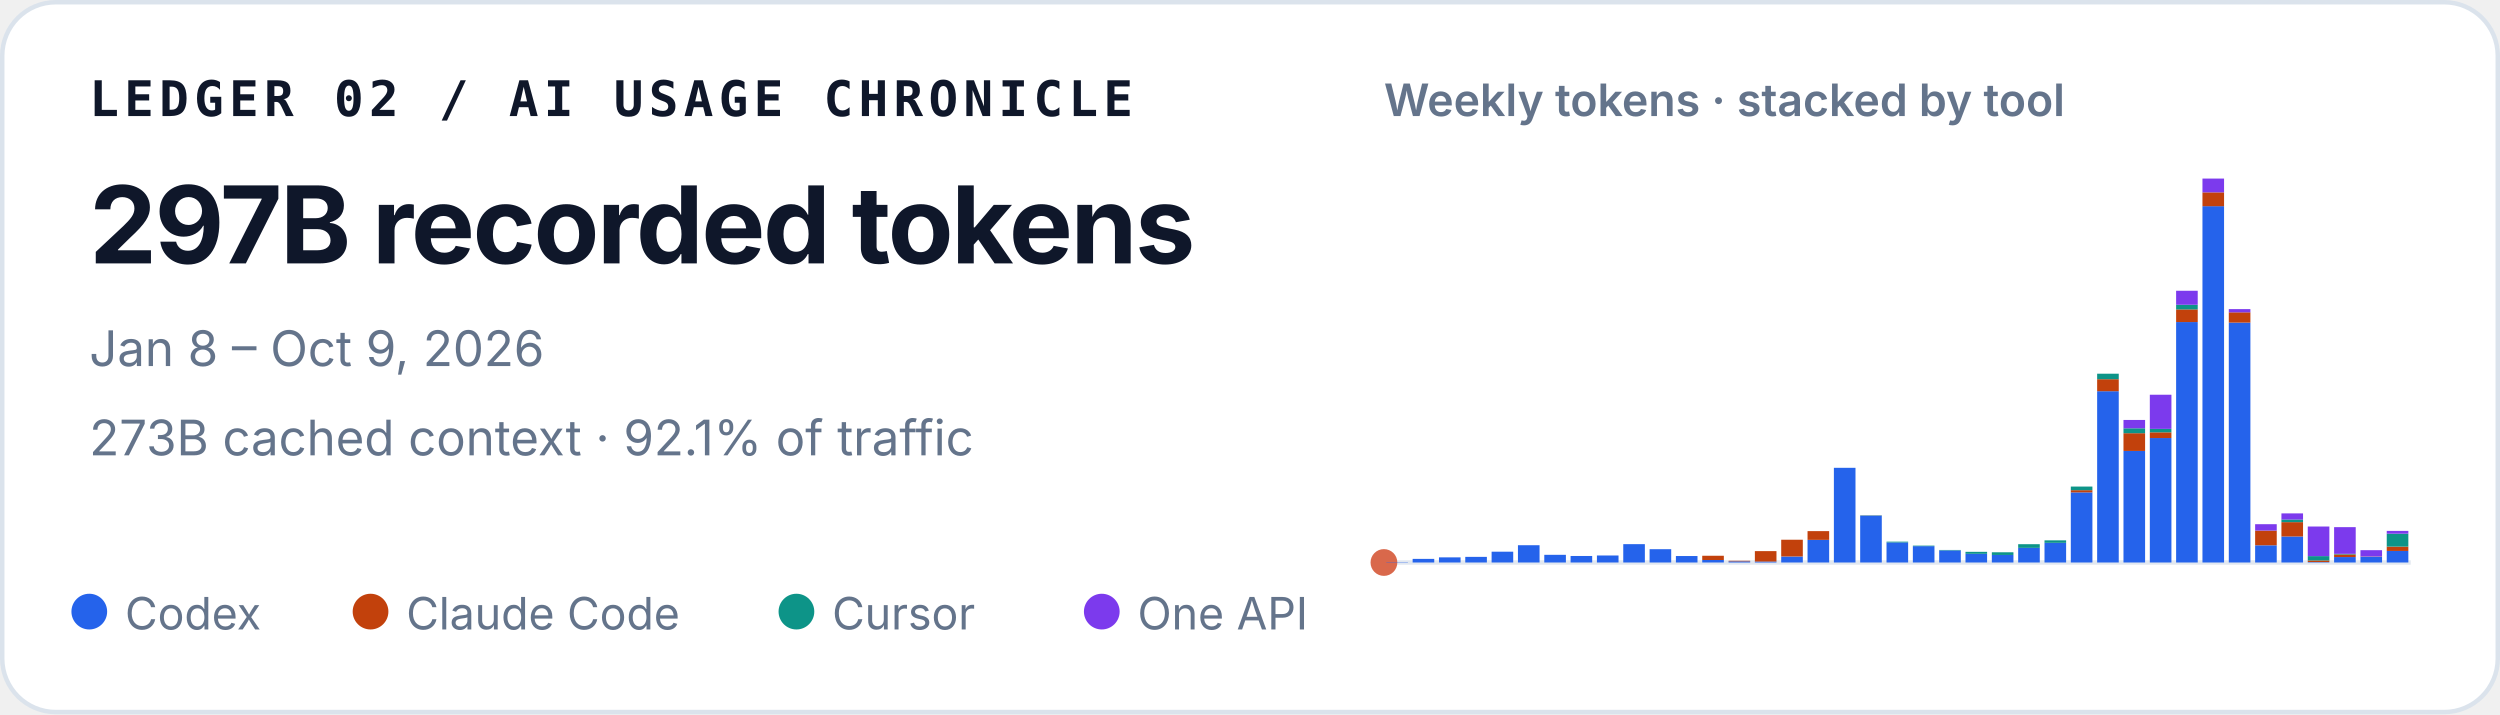
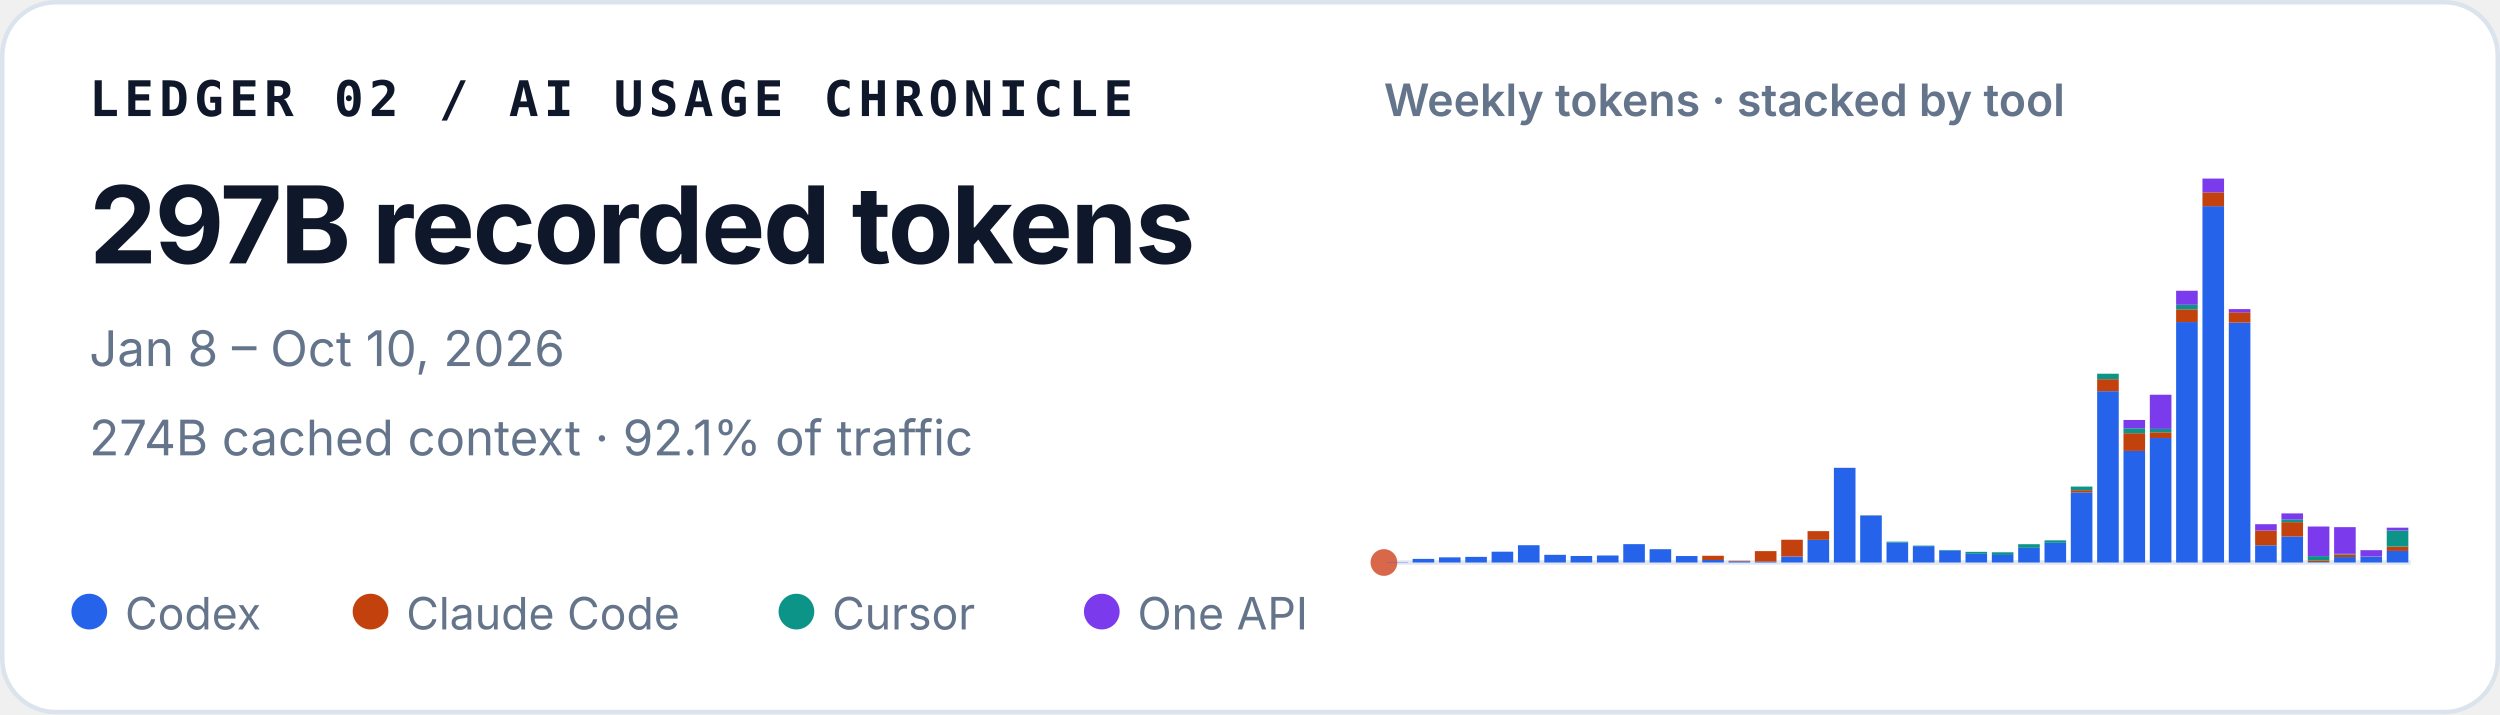
<svg xmlns="http://www.w3.org/2000/svg" width="560" height="160" viewBox="0 0 560 160" role="img" aria-labelledby="title desc">
  <style>
    text { font-family: ui-sans-serif, -apple-system, BlinkMacSystemFont, "Segoe UI", sans-serif; fill: #0f172a; }
    .identity { font-family: ui-monospace, SFMono-Regular, Menlo, Consolas, monospace; font-size: 11px; font-weight: 700; letter-spacing: .11em; }
    .total { font-size: 24px; font-weight: 720; letter-spacing: -.02em; }
    .meta { font-size: 11px; fill: #64748b; }
    .chart-title { font-size: 10px; font-weight: 600; fill: #64748b; }
    .legend { font-size: 10px; fill: #64748b; }
  </style>
  <rect x=".5" y=".5" width="559" height="159" rx="12" fill="#ffffff" stroke="#dbe3ec" />
  <text x="20" y="26" class="identity">LEDGER 02 / AI USAGE CHRONICLE</text>
  <text x="20" y="59" class="total">297B recorded tokens</text>
-   <text x="20" y="82" class="meta">Jan 8 – Oct 9, 2026</text>
-   <text x="20" y="102" class="meta">273B cached context · 92.1% of traffic</text>
+   <text x="20" y="82" class="meta">Jan 8 – Oct 10, 2026</text>
+   <text x="20" y="102" class="meta">274B cached context · 92.1% of traffic</text>
  <text x="310" y="26" class="chart-title">Weekly tokens · stacked by tool</text>
  <line x1="310" y1="126" x2="540" y2="126" stroke="#e2e8f0" />
  <circle cx="310" cy="126" r="3" fill="#D9684B" aria-hidden="true" />
  <g aria-label="Weekly token volume, stacked by tool">
    <rect x="310.53" y="125.93" width="4.84" height="0.07" fill="#2563eb" />
    <rect x="316.43" y="125.19" width="4.84" height="0.81" fill="#2563eb" />
    <rect x="322.33" y="124.85" width="4.84" height="1.15" fill="#2563eb" />
    <rect x="328.22" y="124.74" width="4.84" height="1.26" fill="#2563eb" />
    <rect x="334.12" y="123.58" width="4.84" height="2.42" fill="#2563eb" />
    <rect x="340.02" y="122.13" width="4.84" height="3.87" fill="#2563eb" />
    <rect x="345.92" y="124.28" width="4.84" height="1.72" fill="#2563eb" />
    <rect x="351.81" y="124.54" width="4.84" height="1.46" fill="#2563eb" />
    <rect x="357.71" y="124.43" width="4.84" height="1.57" fill="#2563eb" />
    <rect x="363.61" y="121.89" width="4.84" height="4.11" fill="#2563eb" />
    <rect x="369.51" y="123.02" width="4.84" height="2.98" fill="#2563eb" />
    <rect x="375.40" y="124.55" width="4.84" height="1.45" fill="#2563eb" />
    <rect x="381.30" y="125.44" width="4.84" height="0.56" fill="#2563eb" />
    <rect x="381.30" y="124.49" width="4.84" height="0.95" fill="#c2410c" />
    <rect x="387.20" y="125.74" width="4.84" height="0.26" fill="#2563eb" />
    <rect x="387.20" y="125.61" width="4.84" height="0.13" fill="#c2410c" />
    <rect x="393.09" y="125.78" width="4.84" height="0.22" fill="#2563eb" />
    <rect x="393.09" y="123.45" width="4.84" height="2.33" fill="#c2410c" />
    <rect x="398.99" y="124.66" width="4.84" height="1.34" fill="#2563eb" />
    <rect x="398.99" y="120.90" width="4.84" height="3.75" fill="#c2410c" />
    <rect x="404.89" y="120.93" width="4.84" height="5.07" fill="#2563eb" />
    <rect x="404.89" y="118.97" width="4.84" height="1.96" fill="#c2410c" />
    <rect x="410.79" y="104.79" width="4.84" height="21.21" fill="#2563eb" />
    <rect x="416.68" y="115.49" width="4.84" height="10.51" fill="#2563eb" />
    <rect x="416.68" y="115.47" width="4.84" height="0.03" fill="#c2410c" />
    <rect x="416.68" y="115.41" width="4.84" height="0.05" fill="#0d9488" />
    <rect x="422.58" y="121.50" width="4.84" height="4.50" fill="#2563eb" />
    <rect x="422.58" y="121.33" width="4.84" height="0.17" fill="#0d9488" />
    <rect x="428.48" y="122.34" width="4.84" height="3.66" fill="#2563eb" />
    <rect x="428.48" y="122.22" width="4.84" height="0.12" fill="#0d9488" />
    <rect x="434.38" y="123.29" width="4.84" height="2.71" fill="#2563eb" />
    <rect x="434.38" y="123.19" width="4.84" height="0.10" fill="#0d9488" />
    <rect x="440.27" y="124.05" width="4.84" height="1.95" fill="#2563eb" />
    <rect x="440.27" y="123.61" width="4.84" height="0.44" fill="#0d9488" />
    <rect x="446.17" y="124.31" width="4.84" height="1.69" fill="#2563eb" />
    <rect x="446.17" y="124.31" width="4.84" height="0.00" fill="#c2410c" />
    <rect x="446.17" y="123.71" width="4.84" height="0.60" fill="#0d9488" />
    <rect x="452.07" y="122.72" width="4.84" height="3.28" fill="#2563eb" />
    <rect x="452.07" y="121.90" width="4.84" height="0.82" fill="#0d9488" />
    <rect x="457.97" y="121.59" width="4.84" height="4.41" fill="#2563eb" />
    <rect x="457.97" y="121.04" width="4.84" height="0.55" fill="#0d9488" />
    <rect x="463.86" y="110.29" width="4.84" height="15.71" fill="#2563eb" />
    <rect x="463.86" y="109.80" width="4.84" height="0.49" fill="#c2410c" />
    <rect x="463.86" y="108.99" width="4.84" height="0.81" fill="#0d9488" />
    <rect x="463.86" y="108.99" width="4.84" height="0.00" fill="#7c3aed" />
    <rect x="469.76" y="87.63" width="4.84" height="38.37" fill="#2563eb" />
    <rect x="469.76" y="84.94" width="4.84" height="2.69" fill="#c2410c" />
    <rect x="469.76" y="83.71" width="4.84" height="1.23" fill="#0d9488" />
    <rect x="475.66" y="101.02" width="4.84" height="24.98" fill="#2563eb" />
    <rect x="475.66" y="97.04" width="4.84" height="3.97" fill="#c2410c" />
    <rect x="475.66" y="95.94" width="4.84" height="1.10" fill="#0d9488" />
    <rect x="475.66" y="94.07" width="4.84" height="1.87" fill="#7c3aed" />
    <rect x="481.56" y="98.12" width="4.84" height="27.88" fill="#2563eb" />
    <rect x="481.56" y="96.84" width="4.84" height="1.28" fill="#c2410c" />
    <rect x="481.56" y="96.07" width="4.84" height="0.77" fill="#0d9488" />
    <rect x="481.56" y="88.42" width="4.84" height="7.65" fill="#7c3aed" />
    <rect x="487.45" y="72.14" width="4.84" height="53.86" fill="#2563eb" />
    <rect x="487.45" y="69.30" width="4.84" height="2.84" fill="#c2410c" />
    <rect x="487.45" y="68.27" width="4.84" height="1.04" fill="#0d9488" />
    <rect x="487.45" y="65.13" width="4.84" height="3.14" fill="#7c3aed" />
    <rect x="493.35" y="46.18" width="4.84" height="79.82" fill="#2563eb" />
    <rect x="493.35" y="43.09" width="4.84" height="3.10" fill="#c2410c" />
    <rect x="493.35" y="40.00" width="4.84" height="3.09" fill="#7c3aed" />
    <rect x="499.25" y="72.26" width="4.84" height="53.74" fill="#2563eb" />
    <rect x="499.25" y="69.96" width="4.84" height="2.30" fill="#c2410c" />
    <rect x="499.25" y="69.24" width="4.84" height="0.73" fill="#7c3aed" />
    <rect x="505.15" y="122.15" width="4.84" height="3.85" fill="#2563eb" />
    <rect x="505.15" y="118.85" width="4.84" height="3.29" fill="#c2410c" />
    <rect x="505.15" y="117.42" width="4.84" height="1.43" fill="#7c3aed" />
    <rect x="511.04" y="120.17" width="4.84" height="5.83" fill="#2563eb" />
    <rect x="511.04" y="116.96" width="4.84" height="3.21" fill="#c2410c" />
    <rect x="511.04" y="116.37" width="4.84" height="0.59" fill="#0d9488" />
    <rect x="511.04" y="115.00" width="4.84" height="1.38" fill="#7c3aed" />
    <rect x="516.94" y="125.90" width="4.84" height="0.10" fill="#2563eb" />
    <rect x="516.94" y="125.54" width="4.84" height="0.36" fill="#c2410c" />
    <rect x="516.94" y="124.57" width="4.84" height="0.97" fill="#0d9488" />
    <rect x="516.94" y="117.94" width="4.84" height="6.63" fill="#7c3aed" />
    <rect x="522.84" y="124.78" width="4.84" height="1.22" fill="#2563eb" />
    <rect x="522.84" y="124.20" width="4.84" height="0.58" fill="#c2410c" />
    <rect x="522.84" y="124.06" width="4.84" height="0.14" fill="#0d9488" />
    <rect x="522.84" y="118.08" width="4.84" height="5.98" fill="#7c3aed" />
    <rect x="528.74" y="124.70" width="4.84" height="1.30" fill="#2563eb" />
    <rect x="528.74" y="124.64" width="4.84" height="0.06" fill="#c2410c" />
    <rect x="528.74" y="123.24" width="4.84" height="1.40" fill="#7c3aed" />
    <rect x="534.63" y="123.41" width="4.84" height="2.59" fill="#2563eb" />
    <rect x="534.63" y="122.44" width="4.84" height="0.97" fill="#c2410c" />
-     <rect x="534.63" y="119.55" width="4.84" height="2.89" fill="#0d9488" />
-     <rect x="534.63" y="118.92" width="4.84" height="0.63" fill="#7c3aed" />
+     <rect x="534.63" y="118.83" width="4.84" height="3.61" fill="#0d9488" />
+     <rect x="534.63" y="118.20" width="4.84" height="0.63" fill="#7c3aed" />
  </g>
  <circle cx="20" cy="137" r="4" fill="#2563eb" />
  <text x="28" y="141" class="legend">Codex</text>
  <circle cx="83" cy="137" r="4" fill="#c2410c" />
  <text x="91" y="141" class="legend">Claude Code</text>
  <circle cx="178.4" cy="137" r="4" fill="#0d9488" />
  <text x="186.4" y="141" class="legend">Cursor</text>
  <circle cx="246.8" cy="137" r="4" fill="#7c3aed" />
  <text x="254.8" y="141" class="legend">One API</text>
</svg>
